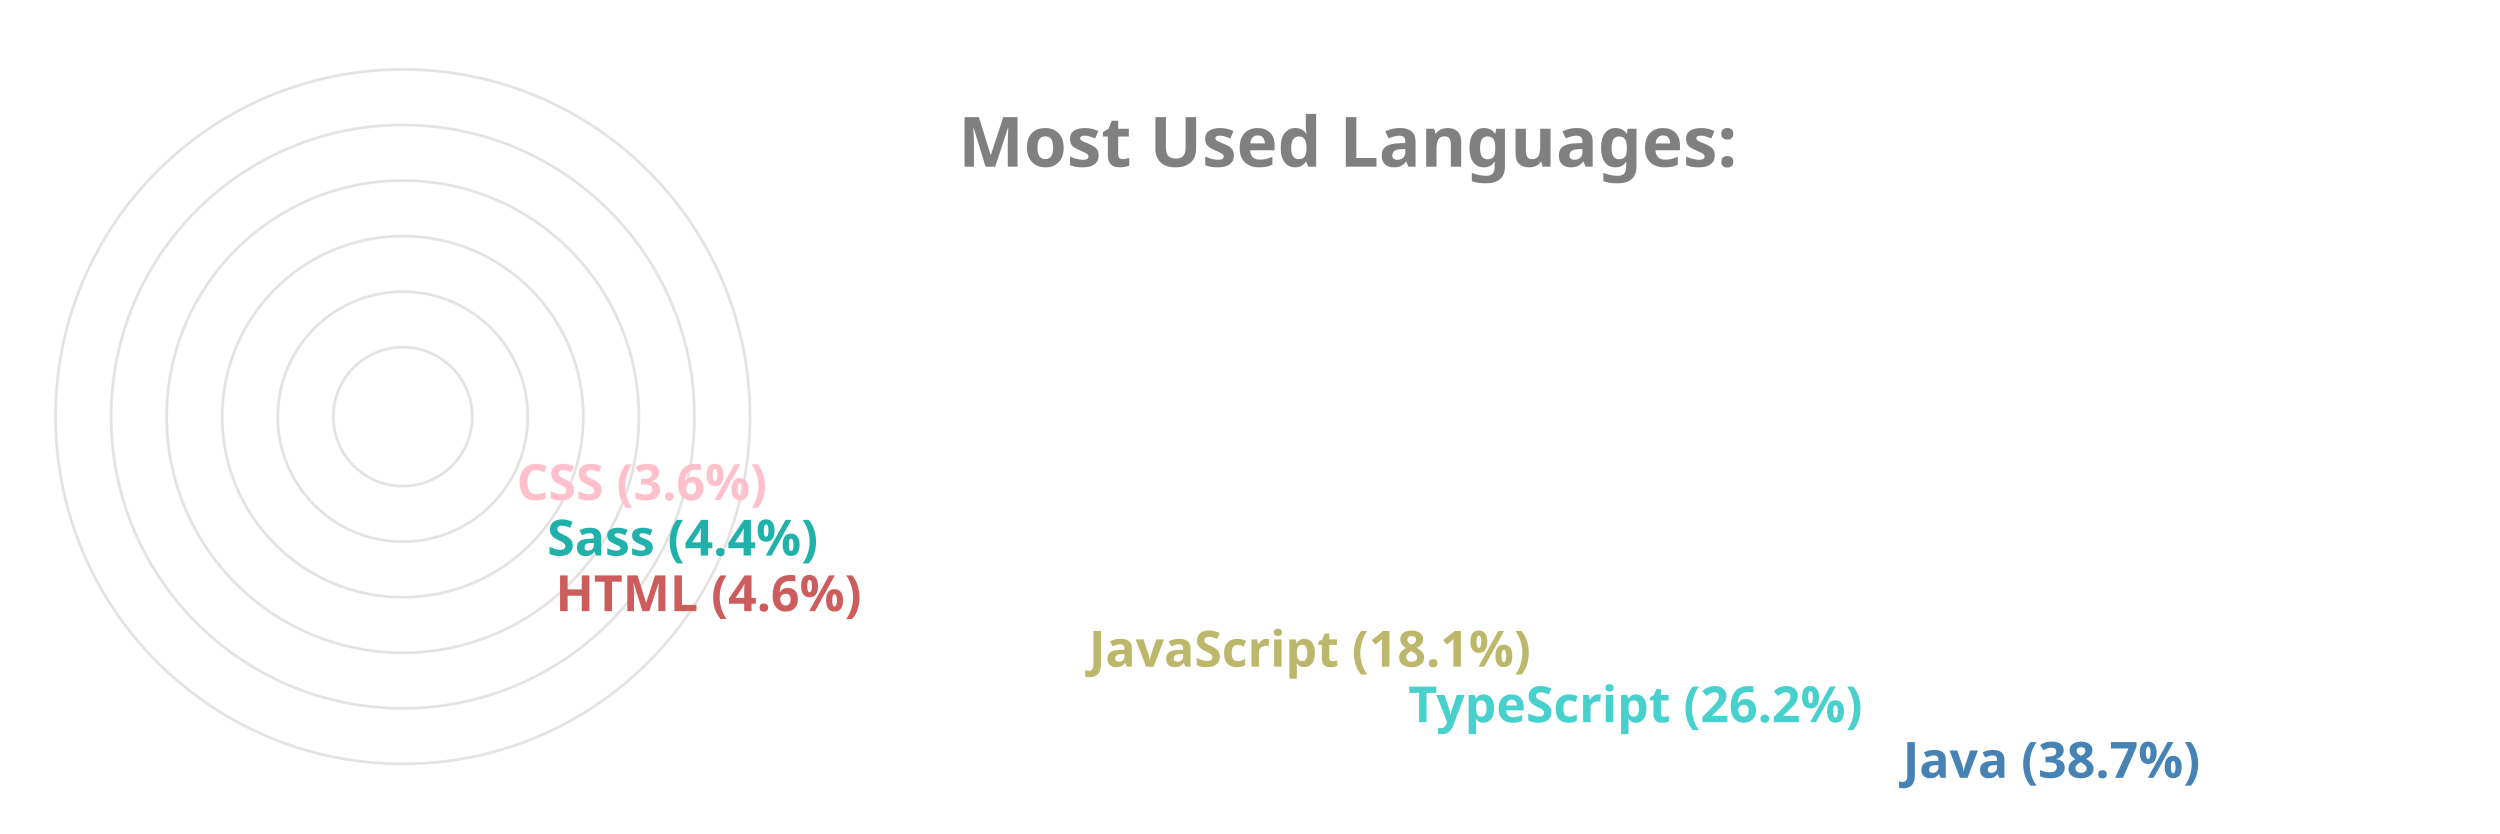
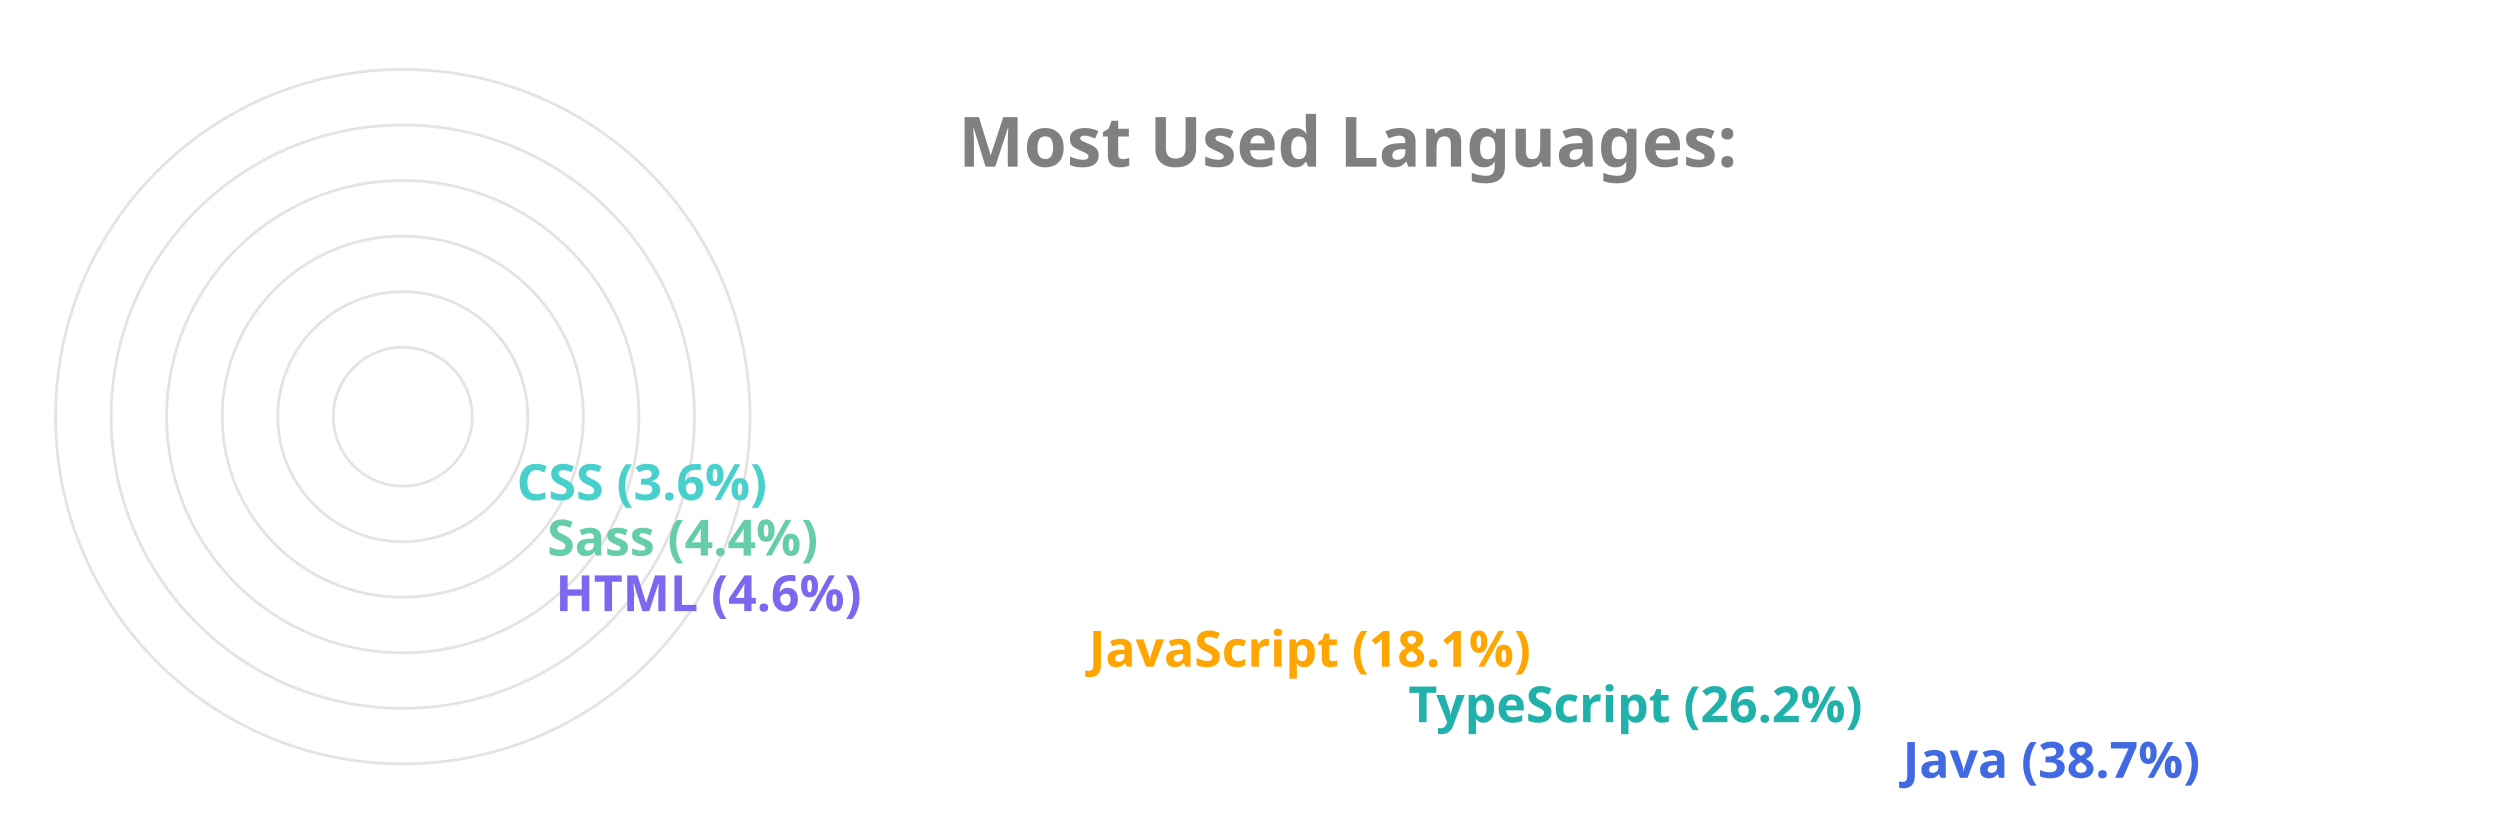
<svg xmlns="http://www.w3.org/2000/svg" viewBox="0 0 650 300" height="200px" width="600px">
  <style>
		.label {
			font: bold 25px sans-serif;
			color: #404040;
			-webkit-text-stroke: 1px white;
	  	}
		.name {
			font: bold 18px sans-serif;
			color: #404040;
	  	}

		.line {
			stroke-dasharray: 1000;
			stroke-dashoffset: 1000;
			animation: dash 3.5s ease-in-out forwards;	
			animation-iteration-count: infinite;
			animation-direction: alternate-reverse;
		}

		.path {
			stroke-dasharray: 1000;
			stroke-dashoffset: 1000;
			animation: dash 3.5s ease-in-out forwards;	
			animation-iteration-count: infinite;
			animation-direction: alternate-reverse;
		}
		  
		@keyframes dash {
			to {
				stroke-dashoffset: 0;
			}
		}

	</style>
  <g stroke="#E6E2E1" fill="none" stroke-width="1">
    <circle cx="20" cy="150" r="125" />
    <circle cx="20" cy="150" r="105" />
    <circle cx="20" cy="150" r="85" />
    <circle cx="20" cy="150" r="65" />
    <circle cx="20" cy="150" r="45" />
    <circle cx="20" cy="150" r="25" />
  </g>
  <g fill="none" stroke-width="20" class="line">
-     <line x2="550" y2="275" x1="20" y1="275" stroke="SteelBlue" />
-     <line x2="372" y2="255" x1="20" y1="255" stroke="MediumTurquoise" />
-     <line x2="257" y2="235" x1="20" y1="235" stroke="DarkKhaki" />
-     <line x2="65" y2="215" x1="20" y1="215" stroke="IndianRed" />
-     <line x2="62" y2="195" x1="20" y1="195" stroke="LightSeaGreen" />
-     <line x2="51" y2="175" x1="20" y1="175" stroke="Pink" />
+     <line x2="550" y2="275" x1="20" y1="275" stroke="RoyalBlue" />
+     <line x2="372" y2="255" x1="20" y1="255" stroke="LightSeaGreen" />
+     <line x2="257" y2="235" x1="20" y1="235" stroke="Orange" />
+     <line x2="65" y2="215" x1="20" y1="215" stroke="MediumSlateBlue" />
+     <line x2="62" y2="195" x1="20" y1="195" stroke="MediumAquaMarine" />
+     <line x2="51" y2="175" x1="20" y1="175" stroke="MediumTurquoise" />
  </g>
  <g fill="none" stroke-width="20" stroke-linecap="round" class="path">
-     <path d="M 20 275 A 125 125 45 0 1 -77 71" stroke="SteelBlue" />
-     <path d="M 20 255 A 105 105 45 0 1 -74 103" stroke="MediumTurquoise" />
-     <path d="M 20 235 A 85 85 45 0 1 -60 123" stroke="DarkKhaki" />
-     <path d="M 20 215 A 65 65 45 0 1 -44 144" stroke="IndianRed" />
-     <path d="M 20 195 A 45 45 45 0 1 -24 146" stroke="LightSeaGreen" />
-     <path d="M 20 175 A 25 25 45 0 1 -4 148" stroke="Pink" />
+     <path d="M 20 275 A 125 125 45 0 1 -77 71" stroke="RoyalBlue" />
+     <path d="M 20 255 A 105 105 45 0 1 -74 103" stroke="LightSeaGreen" />
+     <path d="M 20 235 A 85 85 45 0 1 -60 123" stroke="Orange" />
+     <path d="M 20 215 A 65 65 45 0 1 -44 144" stroke="MediumSlateBlue" />
+     <path d="M 20 195 A 45 45 45 0 1 -24 146" stroke="MediumAquaMarine" />
+     <path d="M 20 175 A 25 25 45 0 1 -4 148" stroke="MediumTurquoise" />
  </g>
  <g class="name">
-     <text x="560" y="280" fill="SteelBlue">Java (38.7%)</text>
-     <text x="382" y="260" fill="MediumTurquoise">TypeScript (26.2%)</text>
-     <text x="267" y="240" fill="DarkKhaki">JavaScript (18.1%)</text>
-     <text x="75" y="220" fill="IndianRed">HTML (4.6%)</text>
-     <text x="72" y="200" fill="LightSeaGreen">Sass (4.4%)</text>
-     <text x="61" y="180" fill="Pink">CSS (3.6%)</text>
+     <text x="560" y="280" fill="RoyalBlue">Java (38.7%)</text>
+     <text x="382" y="260" fill="LightSeaGreen">TypeScript (26.2%)</text>
+     <text x="267" y="240" fill="Orange">JavaScript (18.1%)</text>
+     <text x="75" y="220" fill="MediumSlateBlue">HTML (4.6%)</text>
+     <text x="72" y="200" fill="MediumAquaMarine">Sass (4.4%)</text>
+     <text x="61" y="180" fill="MediumTurquoise">CSS (3.6%)</text>
  </g>
  <g class="label">
    <text x="220" y="60" fill="grey">Most Used Languages:</text>
  </g>
</svg>
